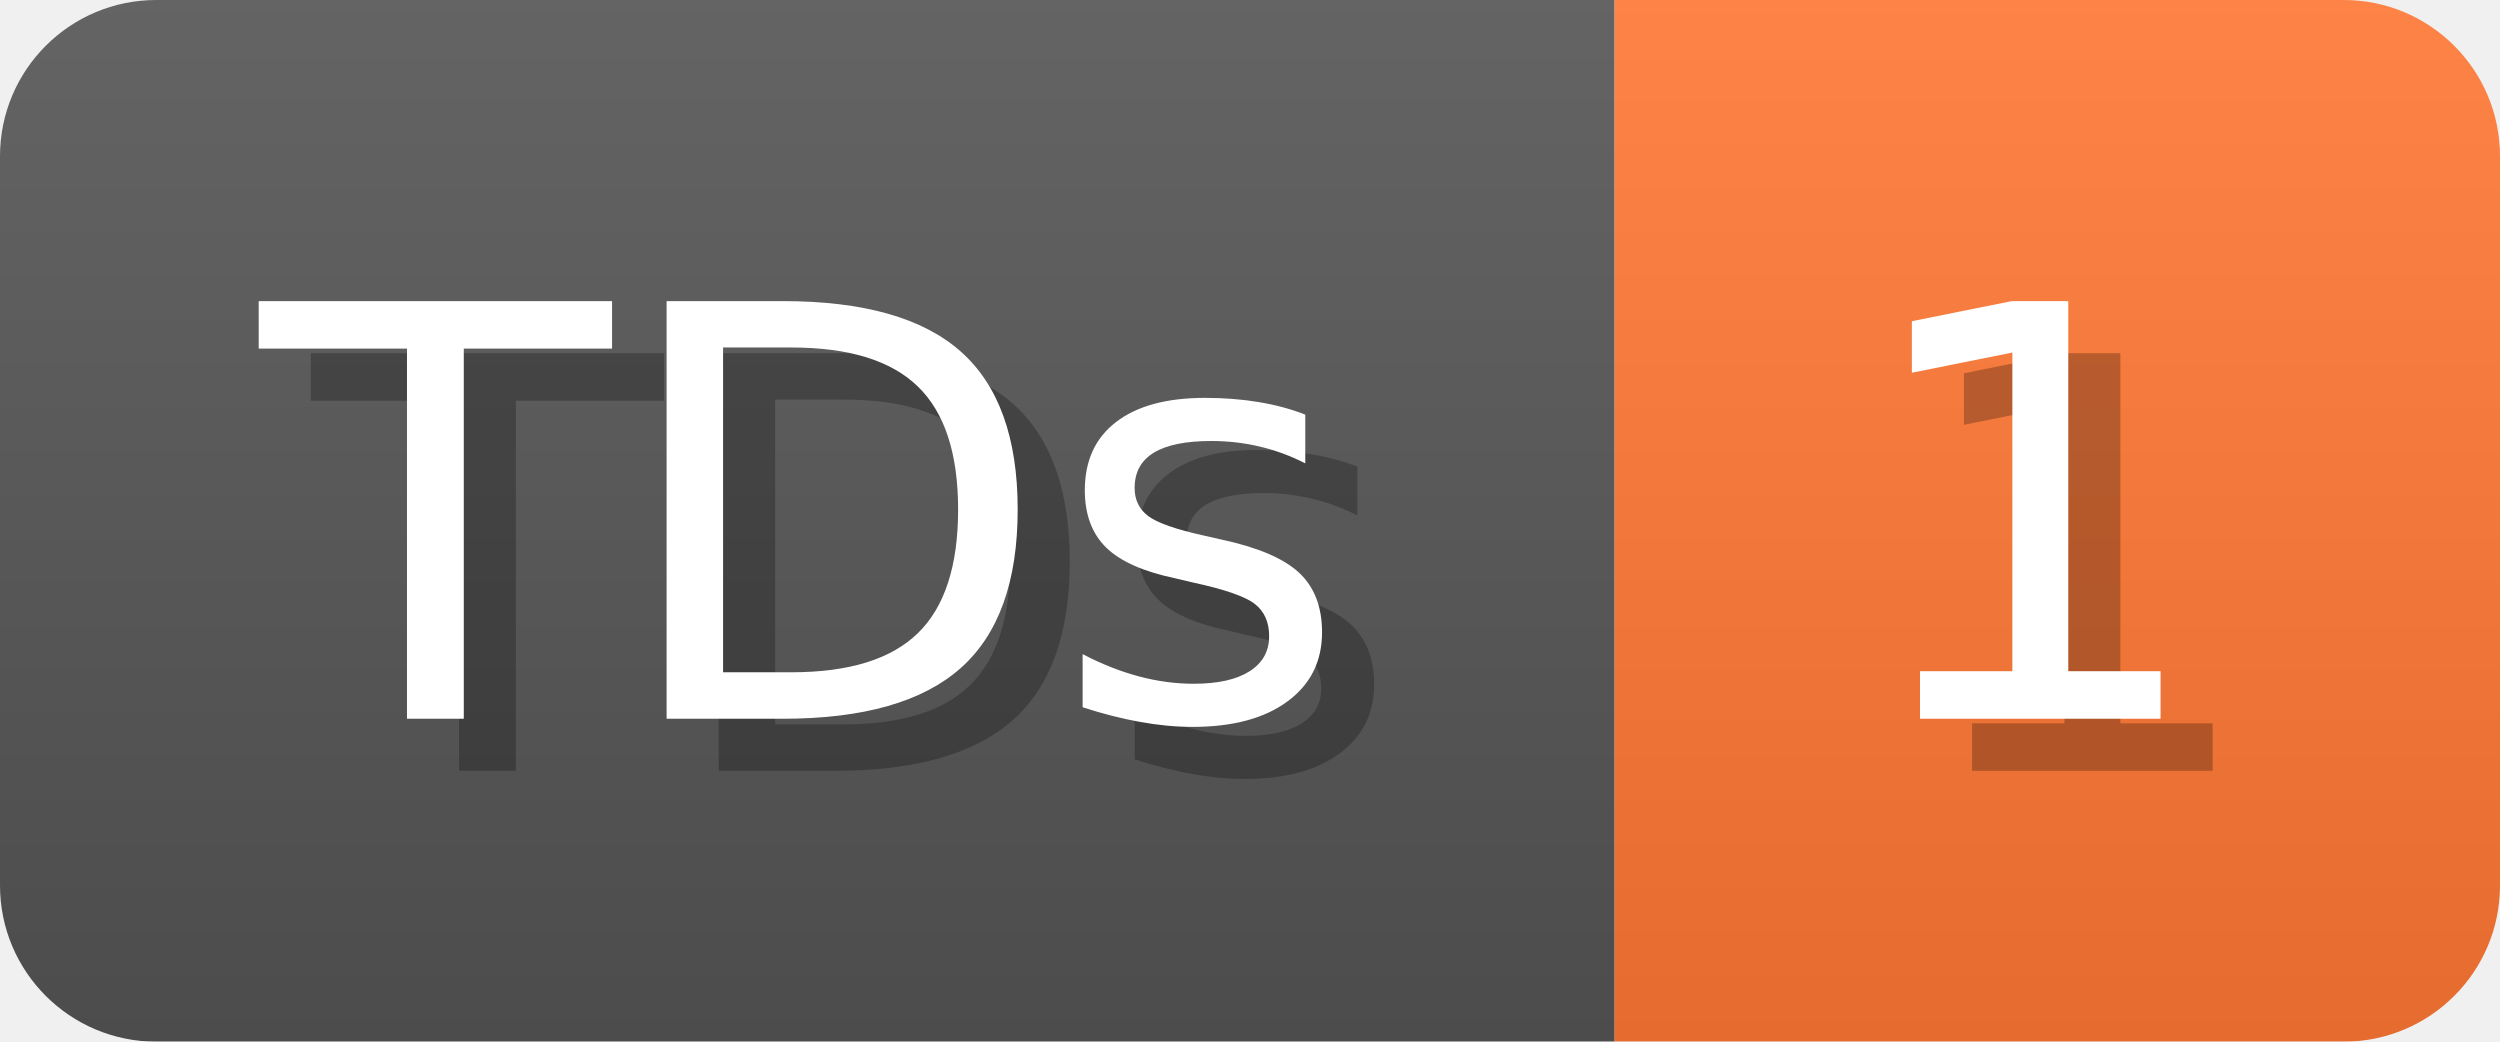
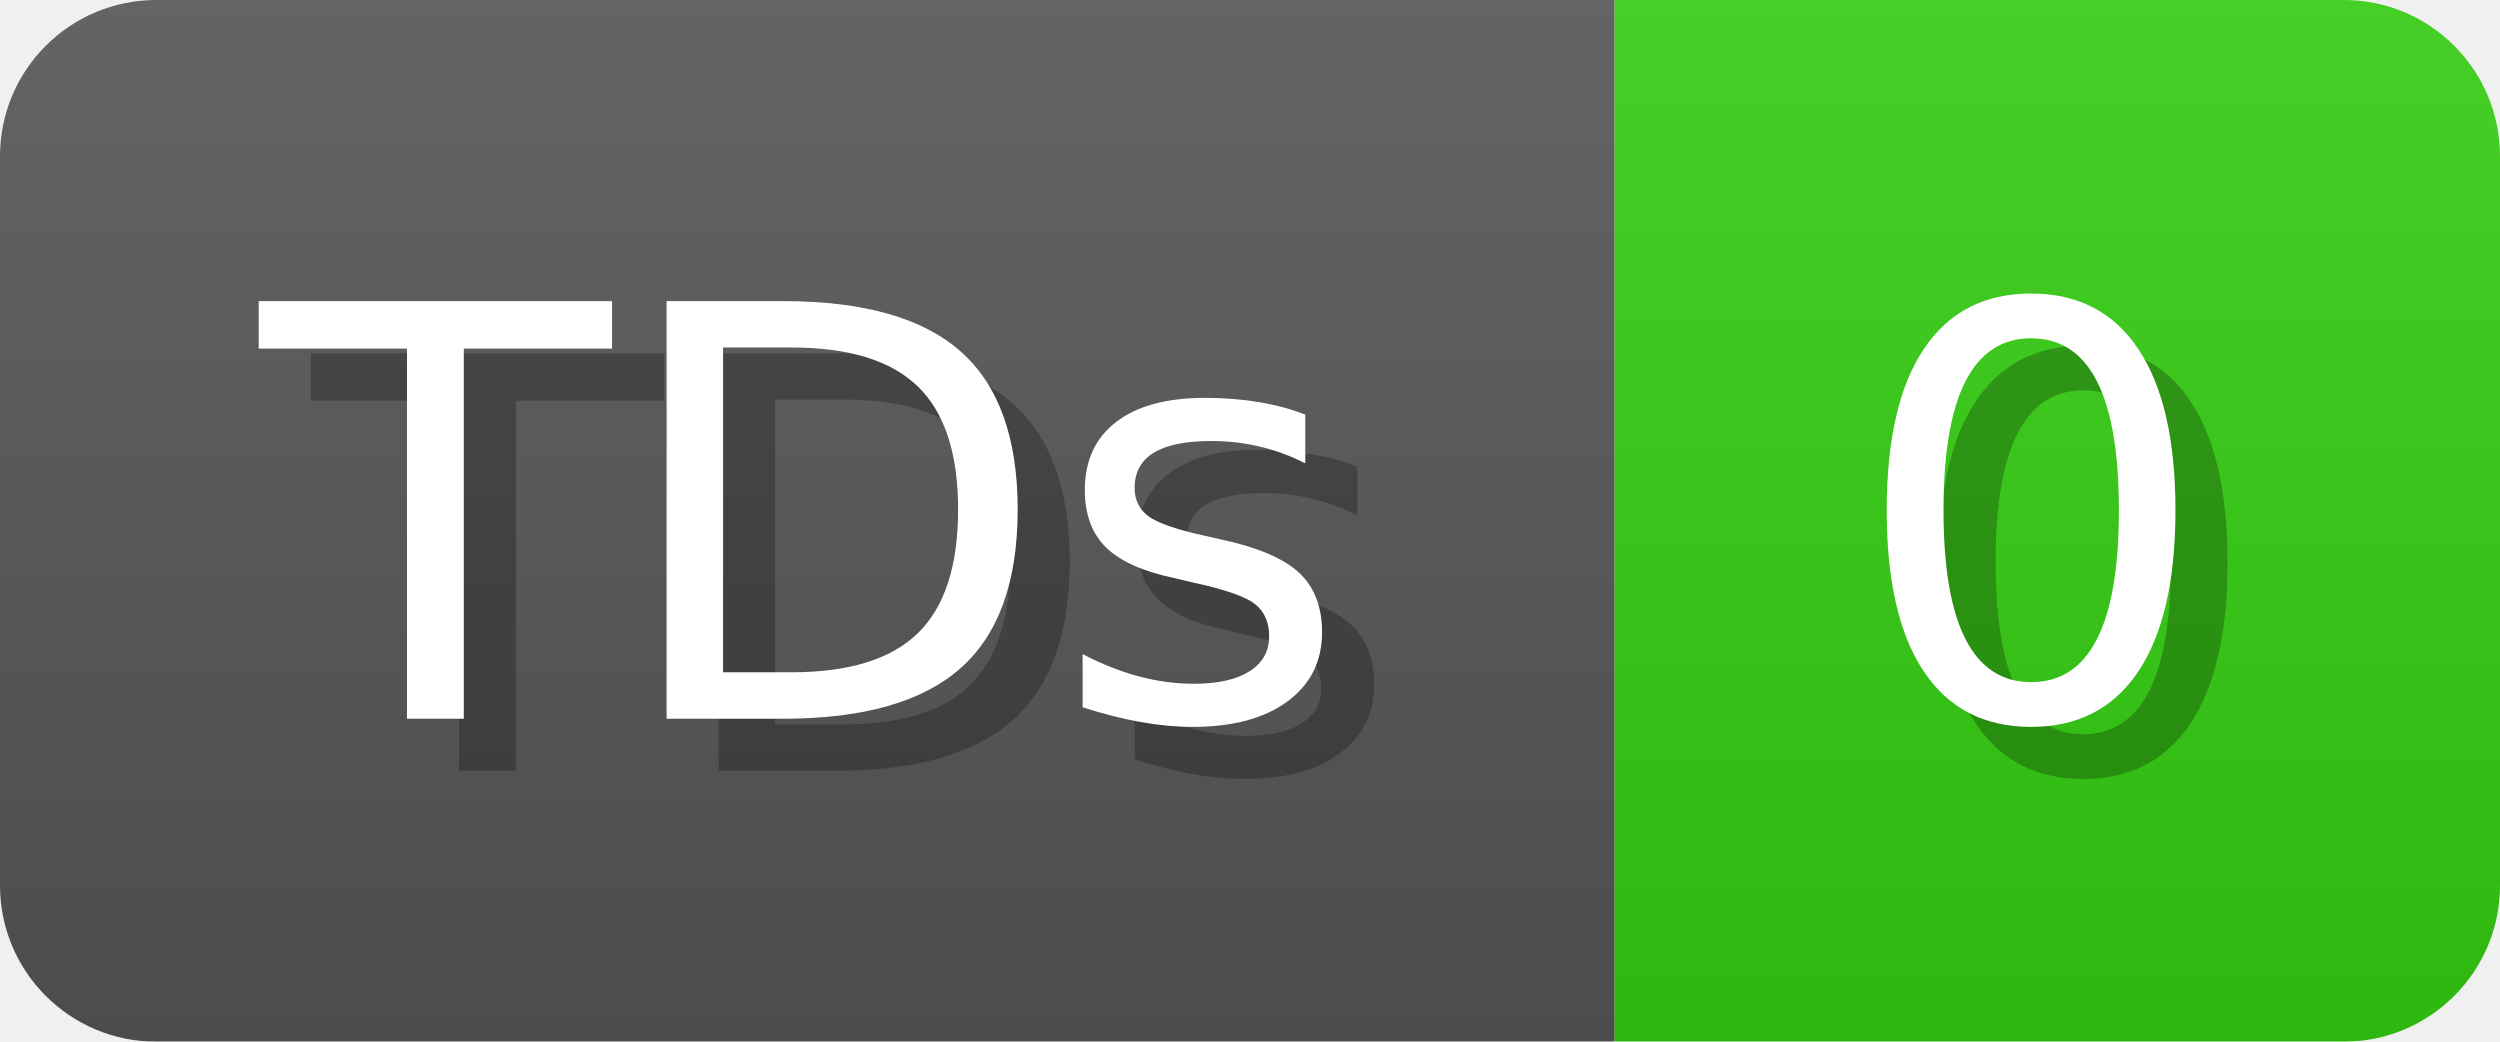
- <svg xmlns="http://www.w3.org/2000/svg" width="48" height="20" viewBox="0 0 480 200" role="img" aria-label="TDs: 1">
+ <svg xmlns="http://www.w3.org/2000/svg" width="48" height="20" viewBox="0 0 480 200" role="img" aria-label="TDs: 0">
  <linearGradient id="a" x2="0" y2="100%">
    <stop offset="0" stop-opacity=".1" stop-color="#EEE" />
    <stop offset="1" stop-opacity=".1" />
  </linearGradient>
  <mask id="m">
    <rect width="480" height="200" rx="30" fill="#FFF" />
  </mask>
  <g mask="url(#m)">
    <rect width="310" height="200" fill="#555" />
-     <rect width="170" height="200" fill="#F73" x="310" />
+     <rect width="170" height="200" fill="#3C1" x="310" />
    <rect width="480" height="200" fill="url(#a)" />
  </g>
  <g aria-hidden="true" fill="#fff" text-anchor="start" font-family="Verdana,DejaVu Sans,sans-serif" font-size="110">
    <text x="60" y="148" textLength="210" fill="#000" opacity="0.25">TDs</text>
    <text x="50" y="138" textLength="210">TDs</text>
-     <text x="365" y="148" textLength="70" fill="#000" opacity="0.25">1</text>
-     <text x="355" y="138" textLength="70">1</text>
+     <text x="365" y="148" textLength="70" fill="#000" opacity="0.25">0</text>
+     <text x="355" y="138" textLength="70">0</text>
  </g>
</svg>
